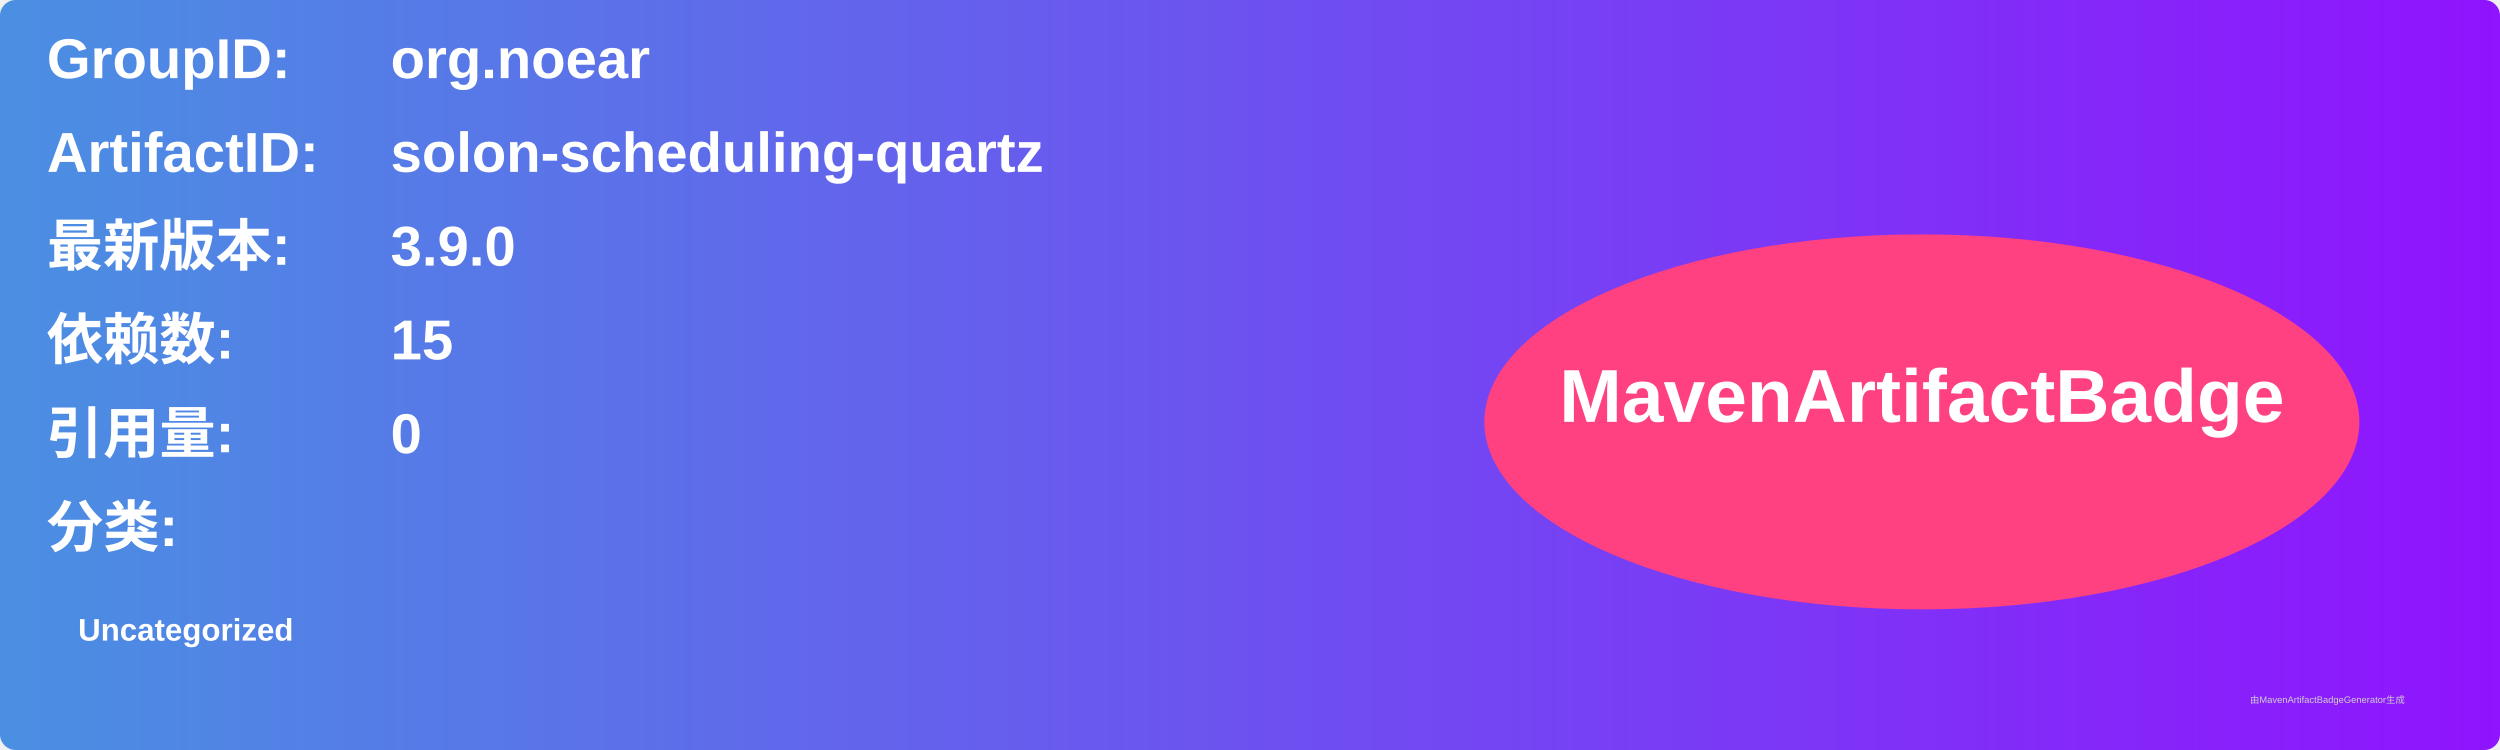
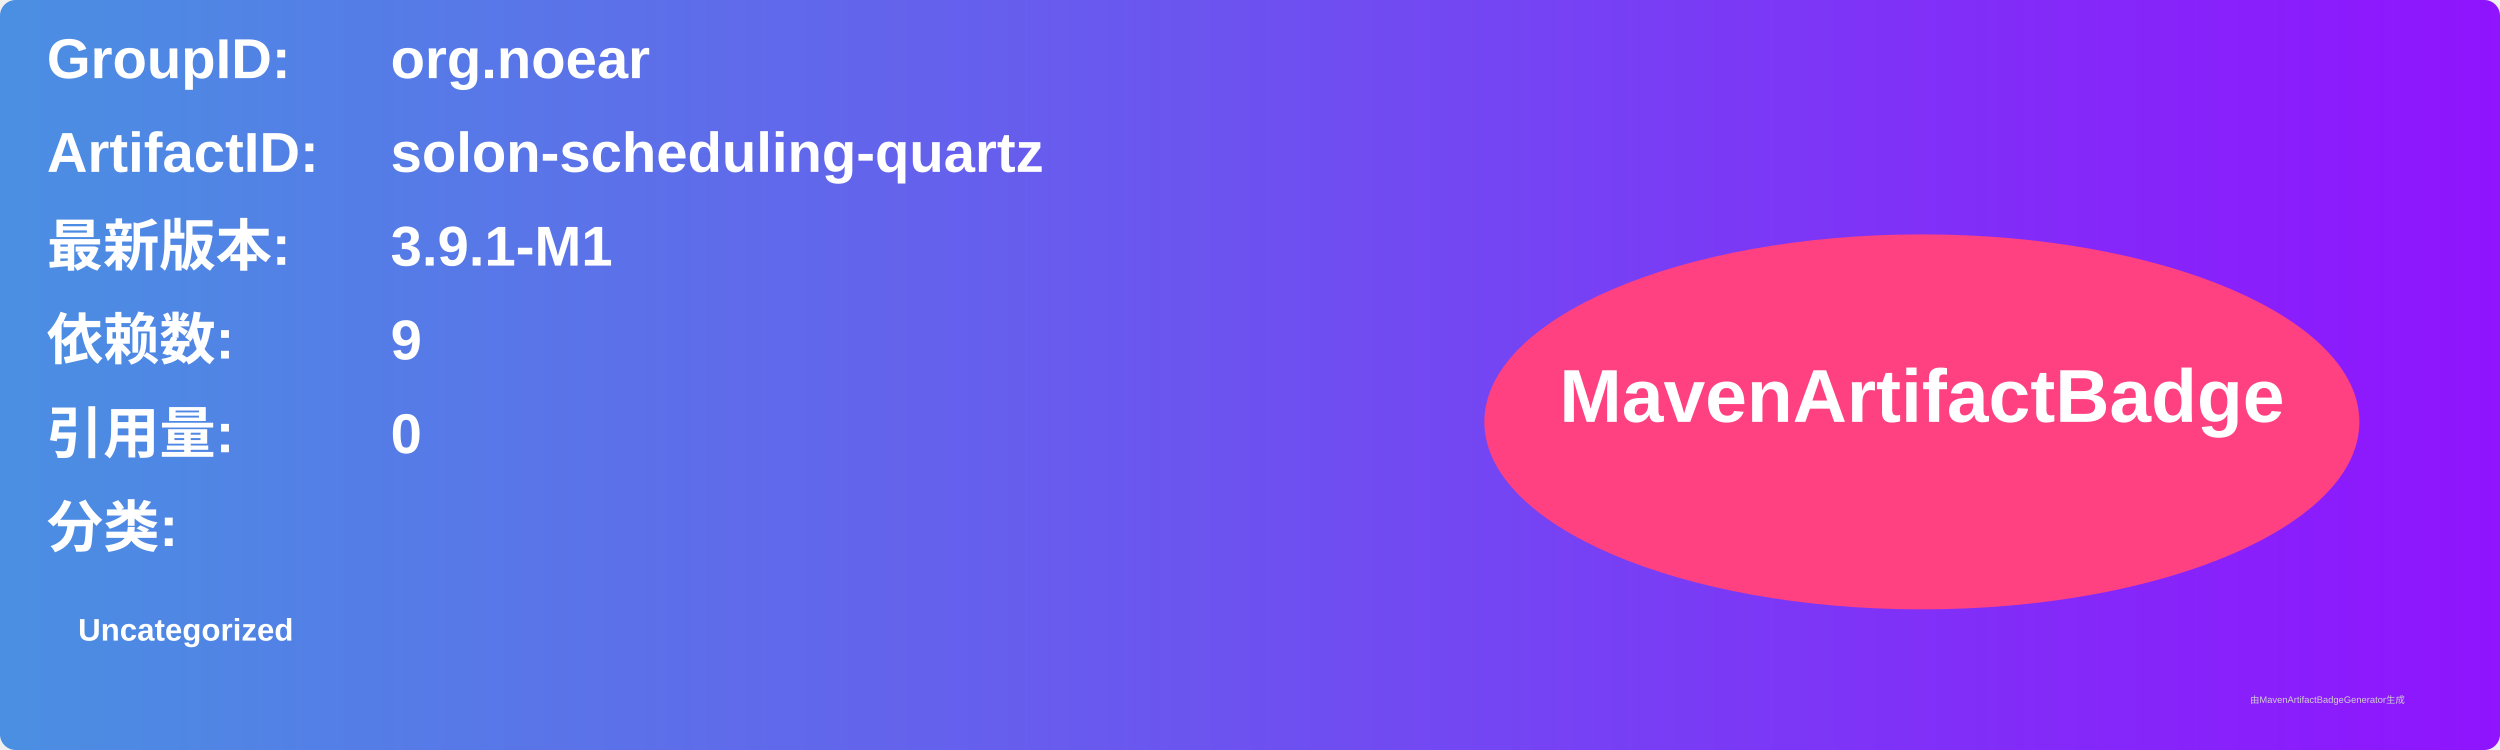
<svg xmlns="http://www.w3.org/2000/svg" width="800" height="240" viewBox="0 0 800 240">
  <linearGradient id="grad" x1="0%" y1="0%" x2="100%" y2="0%">
    <stop offset="0%" stop-color="#4a90e2" />
    <stop offset="100%" stop-color="#9013fe" />
  </linearGradient>
  <rect width="100%" height="100%" rx="5" ry="5" fill="url(#grad)" />
  <g transform="translate(15, 15)">
    <text x="0" y="10" font-family="Arial" font-size="18" fill="white" font-weight="bold" width="260">GroupID:</text>
    <text x="110" y="10" font-family="Arial" font-size="18" fill="white" font-weight="bold" width="460">org.noear</text>
    <text x="0" y="40" font-family="Arial" font-size="18" fill="white" font-weight="bold" width="260">ArtifactID:</text>
    <text x="110" y="40" font-family="Arial" font-size="18" fill="white" font-weight="bold" width="460">solon-scheduling-quartz</text>
    <text x="0" y="70" font-family="Arial" font-size="18" fill="white" font-weight="bold">最新版本:</text>
    <text x="110" y="70" font-family="Arial" font-size="18" fill="white" font-weight="bold">
-       <tspan font-weight="bold">3.9.0</tspan>
+       <tspan font-weight="bold">3.9.1-M1</tspan>
    </text>
    <text x="0" y="100" font-family="Arial" font-size="18" fill="white" font-weight="bold">依赖数: </text>
    <text x="110" y="100" font-family="Arial" font-size="18" fill="white">
-       <tspan font-weight="bold">15</tspan>
+       <tspan font-weight="bold">9</tspan>
    </text>
    <text x="0" y="130" font-family="Arial" font-size="18" fill="white" font-weight="bold">引用量: </text>
    <text x="110" y="130" font-family="Arial" font-size="18" fill="white">
      <tspan font-weight="bold">0</tspan>
    </text>
    <text x="0" y="160" font-family="Arial" font-size="18" fill="white" font-weight="bold">分类:</text>
    <text x="10" y="190" font-family="Arial" font-size="10" fill="white">
      <tspan font-weight="bold">Uncategorized</tspan>
    </text>
    <ellipse cx="600" cy="120" rx="140" ry="60" fill="#ff4081" />
    <text x="600" y="120" text-anchor="middle" font-family="Arial" font-size="24" fill="white" font-weight="bold">MavenArtifactBadge</text>
  </g>
  <text x="720" y="225" font-family="Arial" font-size="3" fill="#d0d0d0">由MavenArtifactBadgeGenerator生成</text>
</svg>
